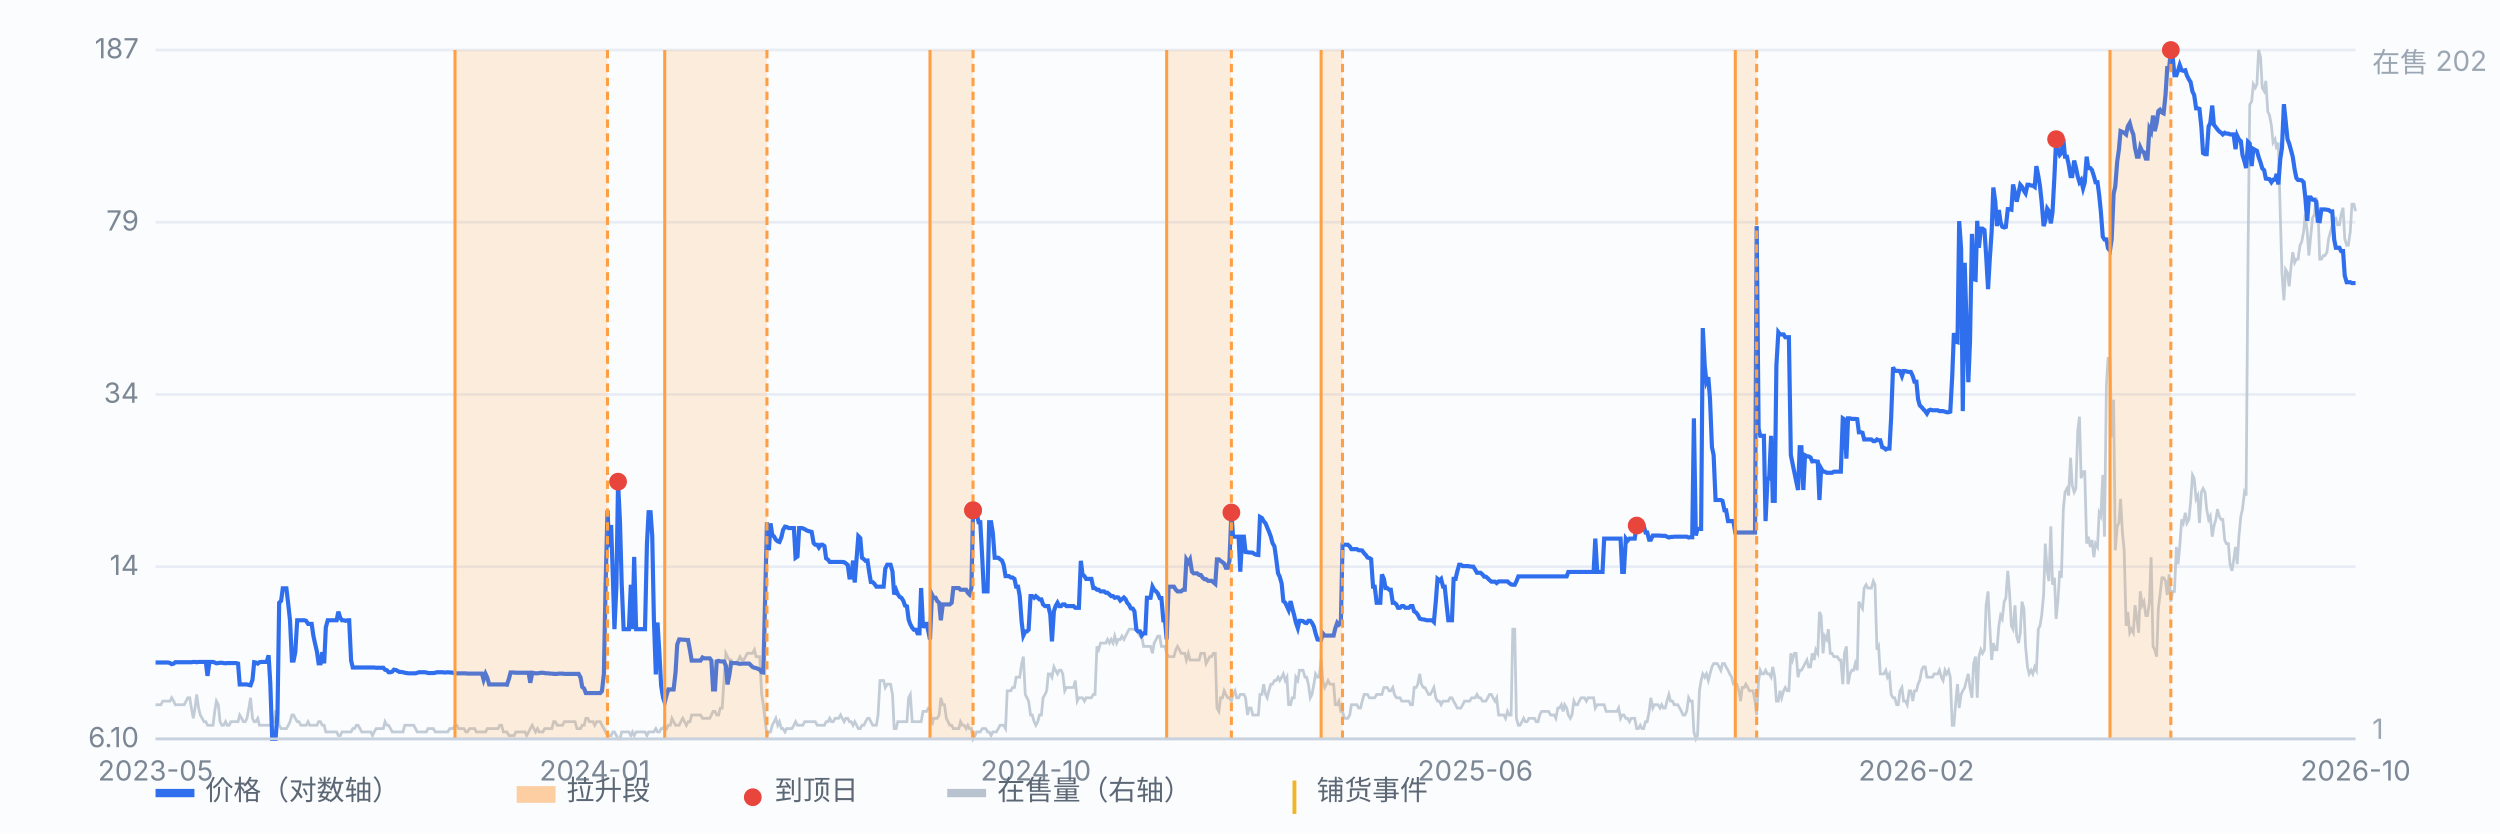
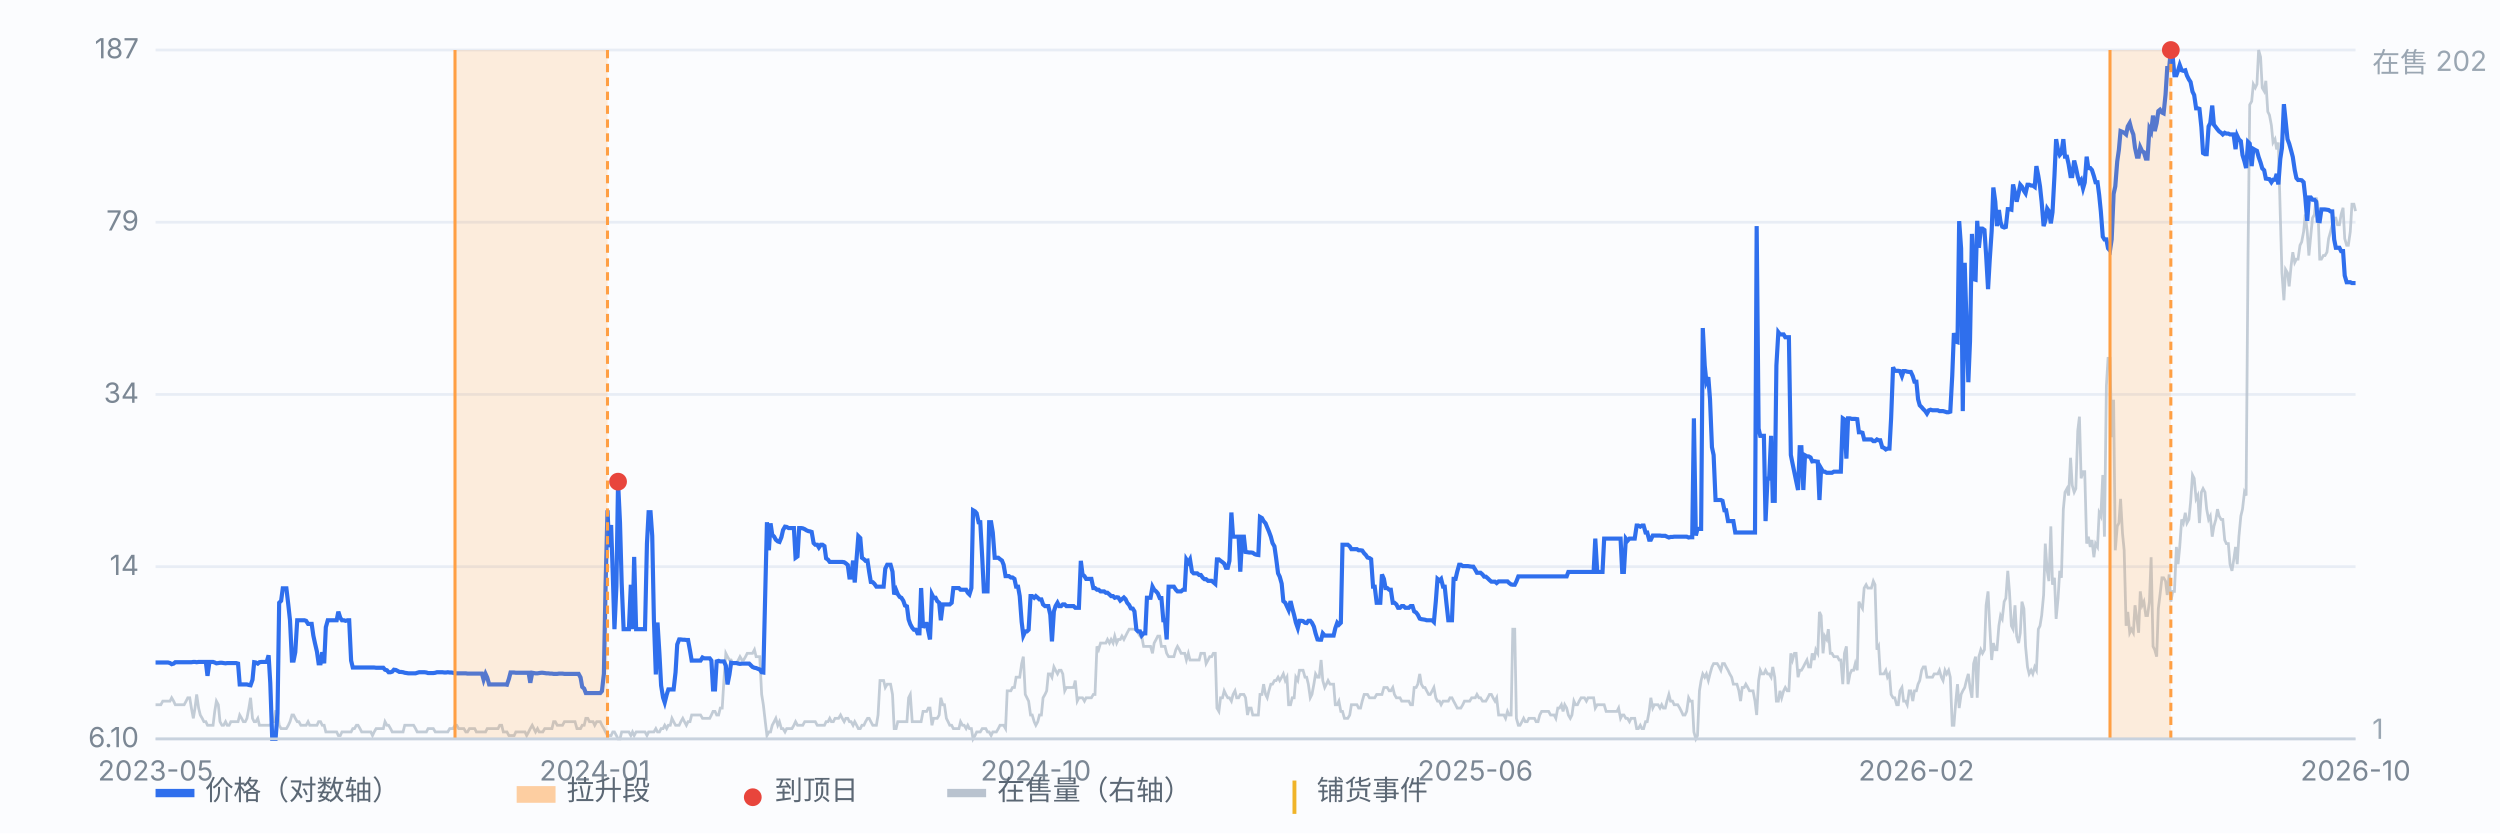
<svg xmlns="http://www.w3.org/2000/svg" viewBox="0 0 900 300" preserveAspectRatio="xMidYMid meet" style="width:100%;max-width:900px;height:auto;display:block" font-family="-apple-system,Segoe UI,Microsoft YaHei,sans-serif" font-size="10">
  <rect x="0" y="0" width="900" height="300" fill="#fbfcfe" />
  <line x1="56" y1="266.0" x2="848" y2="266.0" stroke="#e8edf5" stroke-width="1" />
  <text x="50" y="269.0" text-anchor="end" fill="#7b8794">6.10</text>
  <line x1="56" y1="204.0" x2="848" y2="204.0" stroke="#e8edf5" stroke-width="1" />
  <text x="50" y="207.0" text-anchor="end" fill="#7b8794">14</text>
  <line x1="56" y1="142.0" x2="848" y2="142.0" stroke="#e8edf5" stroke-width="1" />
  <text x="50" y="145.0" text-anchor="end" fill="#7b8794">34</text>
  <line x1="56" y1="80.0" x2="848" y2="80.0" stroke="#e8edf5" stroke-width="1" />
  <text x="50" y="83.0" text-anchor="end" fill="#7b8794">79</text>
  <line x1="56" y1="18.0" x2="848" y2="18.0" stroke="#e8edf5" stroke-width="1" />
  <text x="50" y="21.0" text-anchor="end" fill="#7b8794">187</text>
  <path d="M56.0 253.7 L56.6 253.7 L57.3 253.7 L57.9 253.7 L58.6 252.4 L59.2 252.4 L59.9 252.4 L60.5 252.4 L61.2 252.4 L61.8 251.2 L62.5 252.4 L63.1 253.7 L63.7 253.7 L64.4 253.7 L65.0 253.7 L65.7 253.7 L66.3 253.7 L67.0 252.4 L67.6 251.2 L68.3 251.2 L68.9 254.9 L69.6 258.6 L70.2 254.9 L70.8 250.0 L71.5 254.9 L72.1 257.4 L72.8 258.6 L73.4 259.8 L74.1 259.8 L74.7 261.1 L75.4 261.1 L76.0 261.1 L76.7 261.1 L77.3 256.1 L77.9 252.4 L78.6 253.7 L79.2 259.8 L79.9 261.1 L80.5 261.1 L81.2 259.8 L81.8 261.1 L82.5 261.1 L83.1 259.8 L83.8 259.8 L84.4 259.8 L85.0 259.8 L85.7 259.8 L86.3 257.4 L87.0 258.6 L87.6 259.8 L88.3 259.8 L88.9 258.6 L89.6 254.9 L90.2 251.2 L90.9 258.6 L91.5 259.8 L92.1 259.8 L92.8 258.6 L93.4 261.1 L94.1 261.1 L94.7 261.1 L95.4 261.1 L96.0 261.1 L96.7 261.1 L97.3 261.1 L98.0 259.8 L98.6 259.8 L99.2 256.1 L99.9 256.1 L100.5 261.1 L101.2 262.3 L101.8 262.3 L102.5 262.3 L103.1 262.3 L103.8 261.1 L104.4 259.8 L105.1 257.4 L105.7 257.4 L106.3 258.6 L107.0 259.8 L107.6 259.8 L108.3 261.1 L108.9 261.1 L109.6 261.1 L110.2 261.1 L110.9 259.8 L111.5 261.1 L112.2 261.1 L112.8 261.1 L113.4 261.1 L114.1 261.1 L114.7 259.8 L115.4 259.8 L116.0 261.1 L116.7 261.1 L117.3 263.5 L118.0 263.5 L118.6 263.5 L119.3 263.5 L119.9 263.5 L120.5 263.5 L121.2 263.5 L121.8 264.8 L122.5 264.8 L123.1 263.5 L123.8 263.5 L124.4 263.5 L125.1 263.5 L125.7 263.5 L126.4 263.5 L127.0 262.3 L127.6 262.3 L128.3 261.1 L128.9 261.1 L129.6 262.3 L130.2 263.5 L130.9 263.5 L131.5 263.5 L132.2 263.5 L132.8 263.5 L133.5 263.5 L134.1 264.8 L134.7 263.5 L135.4 262.3 L136.0 262.3 L136.7 262.3 L137.3 262.3 L138.0 262.3 L138.6 259.8 L139.3 261.1 L139.9 261.1 L140.6 262.3 L141.2 263.5 L141.8 263.5 L142.5 263.5 L143.1 263.5 L143.8 263.5 L144.4 263.5 L145.1 263.5 L145.7 261.1 L146.4 261.1 L147.0 261.1 L147.7 261.1 L148.3 261.1 L148.9 261.1 L149.6 262.3 L150.2 263.5 L150.9 263.5 L151.5 263.5 L152.2 263.5 L152.8 263.5 L153.5 263.5 L154.1 262.3 L154.8 262.3 L155.4 262.3 L156.0 262.3 L156.7 263.5 L157.3 263.5 L158.0 263.5 L158.6 263.5 L159.3 263.5 L159.9 263.5 L160.6 263.5 L161.2 263.5 L161.9 262.3 L162.5 262.3 L163.1 262.3 L163.8 261.1 L164.4 261.1 L165.1 262.3 L165.7 262.3 L166.4 262.3 L167.0 262.3 L167.7 263.5 L168.3 263.5 L169.0 262.3 L169.6 262.3 L170.2 262.3 L170.9 262.3 L171.5 263.5 L172.2 263.5 L172.8 263.5 L173.5 263.5 L174.1 263.5 L174.8 263.5 L175.4 262.3 L176.1 262.3 L176.7 262.3 L177.3 262.3 L178.0 262.3 L178.6 262.3 L179.3 262.3 L179.9 261.1 L180.6 261.1 L181.2 263.5 L181.9 263.5 L182.5 263.5 L183.2 264.8 L183.8 264.8 L184.4 264.8 L185.1 264.8 L185.7 263.5 L186.4 263.5 L187.0 263.5 L187.7 263.5 L188.3 263.5 L189.0 263.5 L189.6 264.8 L190.3 263.5 L190.9 262.3 L191.6 261.1 L192.2 262.3 L192.8 263.5 L193.5 262.3 L194.1 263.5 L194.8 263.5 L195.4 263.5 L196.1 262.3 L196.7 262.3 L197.4 262.3 L198.0 262.3 L198.7 262.3 L199.3 259.8 L199.9 259.8 L200.6 261.1 L201.2 261.1 L201.9 261.1 L202.5 261.1 L203.2 259.8 L203.8 259.8 L204.5 259.8 L205.1 259.8 L205.8 259.8 L206.4 259.8 L207.0 259.8 L207.7 262.3 L208.3 262.3 L209.0 262.3 L209.6 261.1 L210.3 261.1 L210.9 258.6 L211.6 258.6 L212.2 259.8 L212.9 259.8 L213.5 259.8 L214.1 261.1 L214.8 259.8 L215.4 259.8 L216.1 259.8 L216.7 261.1 L217.4 262.3 L218.0 263.5 L218.7 264.8 L219.3 264.8 L220.0 264.8 L220.6 263.5 L221.2 263.5 L221.9 264.8 L222.5 266.0 L223.2 266.0 L223.8 263.5 L224.5 263.5 L225.1 263.5 L225.8 263.5 L226.4 263.5 L227.1 264.8 L227.7 263.5 L228.3 264.8 L229.0 263.5 L229.6 263.5 L230.3 263.5 L230.9 263.5 L231.6 263.5 L232.2 263.5 L232.9 264.8 L233.5 263.5 L234.2 263.5 L234.8 263.5 L235.4 263.5 L236.1 262.3 L236.7 263.5 L237.4 263.5 L238.0 262.3 L238.7 262.3 L239.3 261.1 L240.0 262.3 L240.6 261.1 L241.3 261.1 L241.9 258.6 L242.5 259.8 L243.2 261.1 L243.8 261.1 L244.5 261.1 L245.1 259.8 L245.8 258.6 L246.4 259.8 L247.1 261.1 L247.7 259.8 L248.4 259.8 L249.0 257.4 L249.6 257.4 L250.3 257.4 L250.9 257.4 L251.6 257.4 L252.2 257.4 L252.9 258.6 L253.5 258.6 L254.2 258.6 L254.8 258.6 L255.5 258.6 L256.1 257.4 L256.7 256.1 L257.4 256.1 L258.0 257.4 L258.7 257.4 L259.3 254.9 L260.0 254.9 L260.6 245.0 L261.3 235.2 L261.9 236.4 L262.6 237.6 L263.2 237.6 L263.8 238.9 L264.5 238.9 L265.1 238.9 L265.8 237.6 L266.4 236.4 L267.1 237.6 L267.7 237.6 L268.4 236.4 L269.0 235.2 L269.7 235.2 L270.3 235.2 L270.9 235.2 L271.6 233.9 L272.2 236.4 L272.9 236.4 L273.5 236.4 L274.2 250.0 L274.8 253.7 L275.5 259.8 L276.1 264.8 L276.8 263.5 L277.4 263.5 L278.0 261.1 L278.7 259.8 L279.3 258.6 L280.0 261.1 L280.6 259.8 L281.3 262.3 L281.9 262.3 L282.6 263.5 L283.2 262.3 L283.9 262.3 L284.5 262.3 L285.1 262.3 L285.8 261.1 L286.4 259.8 L287.1 261.1 L287.7 261.1 L288.4 261.1 L289.0 261.1 L289.7 259.8 L290.3 259.8 L291.0 259.8 L291.6 259.8 L292.2 259.8 L292.9 259.8 L293.5 259.8 L294.2 261.1 L294.8 261.1 L295.5 261.1 L296.1 261.1 L296.8 261.1 L297.4 259.8 L298.1 259.8 L298.7 258.6 L299.3 259.8 L300.0 259.8 L300.6 258.6 L301.3 258.6 L301.9 258.6 L302.6 257.4 L303.2 258.6 L303.9 259.8 L304.5 258.6 L305.2 258.6 L305.8 259.8 L306.4 259.8 L307.1 261.1 L307.7 259.8 L308.4 261.1 L309.0 262.3 L309.7 262.3 L310.3 261.1 L311.0 261.1 L311.6 259.8 L312.3 258.6 L312.9 258.6 L313.5 259.8 L314.2 261.1 L314.8 261.1 L315.5 261.1 L316.1 257.4 L316.8 245.0 L317.4 245.0 L318.1 245.0 L318.7 247.5 L319.4 246.3 L320.0 246.3 L320.6 246.3 L321.3 250.0 L321.9 262.3 L322.6 262.3 L323.2 259.8 L323.9 259.8 L324.5 259.8 L325.2 259.8 L325.8 259.8 L326.5 259.8 L327.1 251.2 L327.7 250.0 L328.4 259.8 L329.0 259.8 L329.7 259.8 L330.3 259.8 L331.0 259.8 L331.6 259.8 L332.3 256.1 L332.9 256.1 L333.6 256.1 L334.2 254.9 L334.8 254.9 L335.5 261.1 L336.1 258.6 L336.8 258.6 L337.4 258.6 L338.1 257.4 L338.7 251.2 L339.4 253.7 L340.0 253.7 L340.7 258.6 L341.3 259.8 L341.9 261.1 L342.6 261.1 L343.2 262.3 L343.9 262.3 L344.5 262.3 L345.2 262.3 L345.8 259.8 L346.5 261.1 L347.1 261.1 L347.8 262.3 L348.4 261.1 L349.0 262.3 L349.7 262.3 L350.3 266.0 L351.0 264.8 L351.6 263.5 L352.3 263.5 L352.9 263.5 L353.6 262.3 L354.2 262.3 L354.9 262.3 L355.5 263.5 L356.1 263.5 L356.8 264.8 L357.4 263.5 L358.1 263.5 L358.7 263.5 L359.4 262.3 L360.0 261.1 L360.7 261.1 L361.3 261.1 L362.0 262.3 L362.6 248.7 L363.2 248.7 L363.9 248.7 L364.5 247.5 L365.2 247.5 L365.8 243.8 L366.5 243.8 L367.1 243.8 L367.8 238.9 L368.4 236.4 L369.1 250.0 L369.7 251.2 L370.3 252.4 L371.0 257.4 L371.6 257.4 L372.3 259.8 L372.9 261.1 L373.6 259.8 L374.2 257.4 L374.9 257.4 L375.5 251.2 L376.2 250.0 L376.8 248.7 L377.4 242.6 L378.1 242.6 L378.7 243.8 L379.4 240.1 L380.0 241.3 L380.7 242.6 L381.3 241.3 L382.0 241.3 L382.6 242.6 L383.3 248.7 L383.9 247.5 L384.5 247.5 L385.2 247.5 L385.8 247.5 L386.5 247.5 L387.1 245.0 L387.8 252.4 L388.4 251.2 L389.1 251.2 L389.7 251.2 L390.4 252.4 L391.0 251.2 L391.6 251.2 L392.3 251.2 L392.9 251.2 L393.6 250.0 L394.2 250.0 L394.9 232.7 L395.5 233.9 L396.2 231.5 L396.8 231.5 L397.5 231.5 L398.1 231.5 L398.7 230.2 L399.4 231.5 L400.0 230.2 L400.7 231.5 L401.3 229.0 L402.0 231.5 L402.6 230.2 L403.3 230.2 L403.9 229.0 L404.6 230.2 L405.2 229.0 L405.8 227.8 L406.5 226.5 L407.1 226.5 L407.8 226.5 L408.4 226.5 L409.1 226.5 L409.7 227.8 L410.4 229.0 L411.0 229.0 L411.7 232.7 L412.3 232.7 L412.9 232.7 L413.6 232.7 L414.2 232.7 L414.9 235.2 L415.5 231.5 L416.2 230.2 L416.8 229.0 L417.5 229.0 L418.1 232.7 L418.8 232.7 L419.4 232.7 L420.0 235.2 L420.7 236.4 L421.3 236.4 L422.0 236.4 L422.6 236.4 L423.3 233.9 L423.9 232.7 L424.6 233.9 L425.2 235.2 L425.9 235.2 L426.5 235.2 L427.1 237.6 L427.8 235.2 L428.4 237.6 L429.1 237.6 L429.7 237.6 L430.4 237.6 L431.0 237.6 L431.7 237.6 L432.3 235.2 L433.0 235.2 L433.6 235.2 L434.2 238.9 L434.9 237.6 L435.5 236.4 L436.2 236.4 L436.8 235.2 L437.5 235.2 L438.1 254.9 L438.8 256.1 L439.4 251.2 L440.1 251.2 L440.7 248.7 L441.3 250.0 L442.0 251.2 L442.6 251.2 L443.3 252.4 L443.9 250.0 L444.6 248.7 L445.2 251.2 L445.9 251.2 L446.5 250.0 L447.2 250.0 L447.8 250.0 L448.4 251.2 L449.1 257.4 L449.7 254.9 L450.4 254.9 L451.0 257.4 L451.7 257.4 L452.3 257.4 L453.0 257.4 L453.6 250.0 L454.3 250.0 L454.9 246.3 L455.6 250.0 L456.2 251.2 L456.8 248.7 L457.5 246.3 L458.1 246.3 L458.8 245.0 L459.4 245.0 L460.1 243.8 L460.7 245.0 L461.4 243.8 L462.0 242.6 L462.7 245.0 L463.3 243.8 L463.9 253.7 L464.6 253.7 L465.2 251.2 L465.9 251.2 L466.5 243.8 L467.2 245.0 L467.8 241.3 L468.5 241.3 L469.1 241.3 L469.8 243.8 L470.4 243.8 L471.0 246.3 L471.7 251.2 L472.3 250.0 L473.0 246.3 L473.6 242.6 L474.3 243.8 L474.9 243.8 L475.6 237.6 L476.2 245.0 L476.9 247.5 L477.5 246.3 L478.1 245.0 L478.8 246.3 L479.4 246.3 L480.1 246.3 L480.7 253.7 L481.4 253.7 L482.0 252.4 L482.7 256.1 L483.3 256.1 L484.0 258.6 L484.6 258.6 L485.2 258.6 L485.9 257.4 L486.5 253.7 L487.2 253.7 L487.8 253.7 L488.5 253.7 L489.1 254.9 L489.8 254.9 L490.4 252.4 L491.1 250.0 L491.7 250.0 L492.3 250.0 L493.0 251.2 L493.6 251.2 L494.3 251.2 L494.9 251.2 L495.6 250.0 L496.2 250.0 L496.9 250.0 L497.5 250.0 L498.2 247.5 L498.8 247.5 L499.4 247.5 L500.1 248.7 L500.7 248.7 L501.4 247.5 L502.0 250.0 L502.7 251.2 L503.3 251.2 L504.0 251.2 L504.6 252.4 L505.3 252.4 L505.9 252.4 L506.5 252.4 L507.2 252.4 L507.8 253.7 L508.5 253.7 L509.1 247.5 L509.8 247.5 L510.4 246.3 L511.1 242.6 L511.7 246.3 L512.4 247.5 L513.0 247.5 L513.6 248.7 L514.3 250.0 L514.9 250.0 L515.6 248.7 L516.2 247.5 L516.9 251.2 L517.5 252.4 L518.2 252.4 L518.8 253.7 L519.5 252.4 L520.1 252.4 L520.7 252.4 L521.4 252.4 L522.0 251.2 L522.7 251.2 L523.3 252.4 L524.0 253.7 L524.6 254.9 L525.3 254.9 L525.9 254.9 L526.6 253.7 L527.2 252.4 L527.8 252.4 L528.5 252.4 L529.1 252.4 L529.8 251.2 L530.4 251.2 L531.1 251.2 L531.7 250.0 L532.4 251.2 L533.0 251.2 L533.7 252.4 L534.3 252.4 L534.9 252.4 L535.6 251.2 L536.2 250.0 L536.9 250.0 L537.5 251.2 L538.2 252.4 L538.8 251.2 L539.5 257.4 L540.1 257.4 L540.8 257.4 L541.4 257.4 L542.0 258.6 L542.7 256.1 L543.3 257.4 L544.0 257.4 L544.6 226.5 L545.3 226.5 L545.9 258.6 L546.6 261.1 L547.2 261.1 L547.9 259.8 L548.5 258.6 L549.1 259.8 L549.8 259.8 L550.4 258.6 L551.1 258.6 L551.7 258.6 L552.4 258.6 L553.0 259.8 L553.7 259.8 L554.3 257.4 L555.0 256.1 L555.6 256.1 L556.2 256.1 L556.9 256.1 L557.5 256.1 L558.2 257.4 L558.8 257.4 L559.5 257.4 L560.1 258.6 L560.8 254.9 L561.4 254.9 L562.1 253.7 L562.7 256.1 L563.3 253.7 L564.0 254.9 L564.6 257.4 L565.3 258.6 L565.9 257.4 L566.6 252.4 L567.2 253.7 L567.9 253.7 L568.5 252.4 L569.2 251.2 L569.8 251.2 L570.4 251.2 L571.1 252.4 L571.7 251.2 L572.4 251.2 L573.0 251.2 L573.7 251.2 L574.3 254.9 L575.0 253.7 L575.6 253.7 L576.3 253.7 L576.9 253.7 L577.5 253.7 L578.2 256.1 L578.8 256.1 L579.5 256.1 L580.1 256.1 L580.8 256.1 L581.4 256.1 L582.1 256.1 L582.7 254.9 L583.4 258.6 L584.0 257.4 L584.6 257.4 L585.3 258.6 L585.9 258.6 L586.6 259.8 L587.2 258.6 L587.9 258.6 L588.5 258.6 L589.2 262.3 L589.8 262.3 L590.5 261.1 L591.1 262.3 L591.7 262.3 L592.4 259.8 L593.0 259.8 L593.7 256.1 L594.3 251.2 L595.0 254.9 L595.6 253.7 L596.3 253.7 L596.9 253.7 L597.6 254.9 L598.2 253.7 L598.8 254.9 L599.5 254.9 L600.1 252.4 L600.8 250.0 L601.4 252.4 L602.1 252.4 L602.7 253.7 L603.4 253.7 L604.0 253.7 L604.7 254.9 L605.3 256.1 L605.9 257.4 L606.6 257.4 L607.2 256.1 L607.9 251.2 L608.5 252.4 L609.2 252.4 L609.8 263.5 L610.5 266.0 L611.1 264.8 L611.8 248.7 L612.4 245.0 L613.0 242.6 L613.7 243.8 L614.3 242.6 L615.0 245.0 L615.6 242.6 L616.3 240.1 L616.9 238.9 L617.6 238.9 L618.2 238.9 L618.9 240.1 L619.5 241.3 L620.1 238.9 L620.8 238.9 L621.4 240.1 L622.1 241.3 L622.7 242.6 L623.4 243.8 L624.0 246.3 L624.7 246.3 L625.3 246.3 L626.0 248.7 L626.6 252.4 L627.2 247.5 L627.9 247.5 L628.5 246.3 L629.2 247.5 L629.8 248.7 L630.5 248.7 L631.1 248.7 L631.8 252.4 L632.4 257.4 L633.1 245.0 L633.7 241.3 L634.3 242.6 L635.0 242.6 L635.6 241.3 L636.3 242.6 L636.9 242.6 L637.6 243.8 L638.2 240.1 L638.9 243.8 L639.5 252.4 L640.2 252.4 L640.8 248.7 L641.4 251.2 L642.1 248.7 L642.7 247.5 L643.4 248.7 L644.0 248.7 L644.7 235.2 L645.3 237.6 L646.0 235.2 L646.6 235.2 L647.3 243.8 L647.9 241.3 L648.5 241.3 L649.2 240.1 L649.8 238.9 L650.5 237.6 L651.1 240.1 L651.8 240.1 L652.4 235.2 L653.1 237.6 L653.7 233.9 L654.4 235.2 L655.0 220.3 L655.6 221.6 L656.3 235.2 L656.9 229.0 L657.6 230.2 L658.2 226.5 L658.9 235.2 L659.5 235.2 L660.2 236.4 L660.8 236.4 L661.5 236.4 L662.1 237.6 L662.7 237.6 L663.4 246.3 L664.0 235.2 L664.7 232.7 L665.3 246.3 L666.0 242.6 L666.6 241.3 L667.3 241.3 L667.9 238.9 L668.6 241.3 L669.2 216.6 L669.8 217.9 L670.5 219.1 L671.1 211.7 L671.8 210.5 L672.4 211.7 L673.1 211.7 L673.7 211.7 L674.4 209.2 L675.0 210.5 L675.7 233.9 L676.3 232.7 L676.9 242.6 L677.6 242.6 L678.2 242.6 L678.9 241.3 L679.5 243.8 L680.2 242.6 L680.8 250.0 L681.5 251.2 L682.1 251.2 L682.8 253.7 L683.4 253.7 L684.0 248.7 L684.7 247.5 L685.3 252.4 L686.0 252.4 L686.6 253.7 L687.3 248.7 L687.9 248.7 L688.6 252.4 L689.2 248.7 L689.9 248.7 L690.5 246.3 L691.1 245.0 L691.8 241.3 L692.4 240.1 L693.1 240.1 L693.7 243.8 L694.4 243.8 L695.0 243.8 L695.7 243.8 L696.3 242.6 L697.0 242.6 L697.6 242.6 L698.2 241.3 L698.9 243.8 L699.5 245.0 L700.2 241.3 L700.8 242.6 L701.5 241.3 L702.1 243.8 L702.8 261.1 L703.4 261.1 L704.1 252.4 L704.7 246.3 L705.3 254.9 L706.0 250.0 L706.6 248.7 L707.3 247.5 L707.9 245.0 L708.6 242.6 L709.2 247.5 L709.9 251.2 L710.5 238.9 L711.2 236.4 L711.8 251.2 L712.4 236.4 L713.1 233.9 L713.7 235.2 L714.4 233.9 L715.0 217.9 L715.7 212.9 L716.3 225.3 L717.0 237.6 L717.6 231.5 L718.3 233.9 L718.9 233.9 L719.6 225.3 L720.2 221.6 L720.8 222.8 L721.5 216.6 L722.1 215.4 L722.8 205.5 L723.4 212.9 L724.1 225.3 L724.7 226.5 L725.4 217.9 L726.0 229.0 L726.7 231.5 L727.3 227.8 L727.9 216.6 L728.6 219.1 L729.2 232.7 L729.9 240.1 L730.5 242.6 L731.2 241.3 L731.8 242.6 L732.5 240.1 L733.1 241.3 L733.8 226.5 L734.4 225.3 L735.0 221.6 L735.7 214.2 L736.3 195.7 L737.0 205.5 L737.6 209.2 L738.3 189.5 L738.9 210.5 L739.6 208.0 L740.2 222.8 L740.9 215.4 L741.5 205.5 L742.1 208.0 L742.8 183.3 L743.4 177.2 L744.1 175.9 L744.7 178.4 L745.4 164.8 L746.0 174.7 L746.7 177.2 L747.3 175.9 L748.0 155.0 L748.6 150.0 L749.2 172.2 L749.9 169.8 L750.5 169.8 L751.2 195.7 L751.8 193.2 L752.5 196.9 L753.1 194.4 L753.8 200.6 L754.4 195.7 L755.1 196.9 L755.7 184.6 L756.3 185.8 L757.0 171.0 L757.6 193.2 L758.3 138.9 L758.9 129.0 L759.6 129.0 L760.2 157.4 L760.9 143.9 L761.5 198.1 L762.2 189.5 L762.8 188.3 L763.4 179.6 L764.1 192.0 L764.7 198.1 L765.4 225.3 L766.0 220.3 L766.7 227.8 L767.3 226.5 L768.0 227.8 L768.6 217.9 L769.3 222.8 L769.9 227.8 L770.5 212.9 L771.2 217.9 L771.8 216.6 L772.5 221.6 L773.1 221.6 L773.8 216.6 L774.4 200.6 L775.1 232.7 L775.7 233.9 L776.4 236.4 L777.0 219.1 L777.6 214.2 L778.3 208.0 L778.9 208.0 L779.6 209.2 L780.2 214.2 L780.9 206.8 L781.5 216.6 L782.2 212.9 L782.8 212.9 L783.5 196.9 L784.1 203.1 L784.7 196.9 L785.4 187.0 L786.0 188.3 L786.7 184.6 L787.3 188.3 L788.0 187.0 L788.6 180.9 L789.3 171.0 L789.9 172.2 L790.6 179.6 L791.2 178.4 L791.8 188.3 L792.5 177.2 L793.1 175.9 L793.8 177.2 L794.4 183.3 L795.1 187.0 L795.7 185.8 L796.4 193.2 L797.0 189.5 L797.7 187.0 L798.3 183.3 L798.9 185.8 L799.6 187.0 L800.2 187.0 L800.9 194.4 L801.5 195.7 L802.2 195.7 L802.8 203.1 L803.5 205.5 L804.1 201.8 L804.8 196.9 L805.4 203.1 L806.0 193.2 L806.7 185.8 L807.3 183.3 L808.0 177.2 L808.6 178.4 L809.3 90.8 L809.9 37.7 L810.6 36.5 L811.2 30.3 L811.9 31.6 L812.5 30.3 L813.1 18.0 L813.8 20.5 L814.4 31.6 L815.1 32.8 L815.7 29.1 L816.4 40.2 L817.0 41.4 L817.7 45.1 L818.3 51.3 L819.0 50.1 L819.6 53.8 L820.2 51.3 L820.9 77.2 L821.5 98.2 L822.2 108.1 L822.8 97.0 L823.5 98.2 L824.1 103.1 L824.8 95.7 L825.4 90.8 L826.1 94.5 L826.7 93.3 L827.3 93.3 L828.0 88.3 L828.6 87.1 L829.3 83.4 L829.9 77.2 L830.6 83.4 L831.2 92.0 L831.9 84.6 L832.5 78.5 L833.2 77.2 L833.8 71.1 L834.4 73.5 L835.1 93.3 L835.7 93.3 L836.4 92.0 L837.0 92.0 L837.7 90.8 L838.3 85.9 L839.0 83.4 L839.6 80.9 L840.3 78.5 L840.9 78.5 L841.5 80.9 L842.2 80.9 L842.8 77.2 L843.5 74.8 L844.1 85.9 L844.8 88.3 L845.4 88.3 L846.1 83.4 L846.7 73.5 L847.4 73.5 L848.0 76.0" fill="none" stroke="#b9c3cf" stroke-width="1" opacity="0.85" />
  <text x="854" y="26" fill="#9aa6b2">在售 202</text>
  <text x="854" y="266" fill="#9aa6b2">1</text>
  <path d="M56.0 238.5 L56.6 238.5 L57.3 238.5 L57.9 238.5 L58.6 238.5 L59.2 238.5 L59.9 238.5 L60.5 238.5 L61.2 238.7 L61.8 239.1 L62.5 238.9 L63.1 238.4 L63.7 238.4 L64.4 238.4 L65.0 238.4 L65.7 238.4 L66.3 238.4 L67.0 238.4 L67.6 238.4 L68.3 238.4 L68.9 238.4 L69.6 238.3 L70.2 238.3 L70.8 238.4 L71.5 238.3 L72.1 238.3 L72.8 238.3 L73.4 238.3 L74.1 238.3 L74.7 243.3 L75.4 238.3 L76.0 238.3 L76.7 238.3 L77.3 238.5 L77.9 238.8 L78.6 238.7 L79.2 238.6 L79.9 238.6 L80.5 238.7 L81.2 238.8 L81.8 238.7 L82.5 238.7 L83.1 238.7 L83.8 238.7 L84.4 238.7 L85.0 238.7 L85.7 238.9 L86.3 246.4 L87.0 246.4 L87.6 246.4 L88.3 246.4 L88.9 246.4 L89.6 246.6 L90.2 246.7 L90.9 244.7 L91.5 238.4 L92.1 238.5 L92.8 238.9 L93.4 238.4 L94.1 238.3 L94.7 238.3 L95.4 238.3 L96.0 238.3 L96.7 235.9 L97.3 245.9 L98.0 266.0 L98.6 266.0 L99.2 266.0 L99.9 256.7 L100.5 217.0 L101.2 216.3 L101.8 211.8 L102.5 211.8 L103.1 211.8 L103.8 217.8 L104.4 223.3 L105.1 237.8 L105.7 237.8 L106.3 234.8 L107.0 223.3 L107.6 223.3 L108.3 223.3 L108.9 223.3 L109.6 223.3 L110.2 223.5 L110.9 224.6 L111.5 224.6 L112.2 224.6 L112.8 228.8 L113.4 231.6 L114.1 234.6 L114.7 238.8 L115.4 238.8 L116.0 234.8 L116.7 238.8 L117.3 225.8 L118.0 223.3 L118.6 223.3 L119.3 223.3 L119.9 223.3 L120.5 223.3 L121.2 223.3 L121.8 220.2 L122.5 222.4 L123.1 223.3 L123.8 223.3 L124.4 223.5 L125.1 223.3 L125.7 223.3 L126.4 237.8 L127.0 240.3 L127.6 240.3 L128.3 240.3 L128.9 240.3 L129.6 240.3 L130.2 240.3 L130.9 240.3 L131.5 240.3 L132.2 240.3 L132.8 240.3 L133.5 240.3 L134.1 240.3 L134.7 240.3 L135.4 240.4 L136.0 240.4 L136.7 240.4 L137.3 240.4 L138.0 240.4 L138.6 241.1 L139.3 241.3 L139.9 242.0 L140.6 242.0 L141.2 241.8 L141.8 241.1 L142.5 241.2 L143.1 241.5 L143.8 241.9 L144.4 241.9 L145.1 242.0 L145.7 242.2 L146.4 242.3 L147.0 242.4 L147.7 242.4 L148.3 242.4 L148.9 242.4 L149.6 242.4 L150.2 242.2 L150.9 242.0 L151.5 242.0 L152.2 242.0 L152.8 242.0 L153.5 242.1 L154.1 242.3 L154.8 242.3 L155.4 242.3 L156.0 242.3 L156.7 242.2 L157.3 242.0 L158.0 242.0 L158.6 242.0 L159.3 242.0 L159.9 242.1 L160.6 242.1 L161.2 242.0 L161.9 242.1 L162.5 242.1 L163.1 242.2 L163.8 242.4 L164.4 242.4 L165.1 242.4 L165.7 242.4 L166.4 242.4 L167.0 242.4 L167.7 242.4 L168.3 242.5 L169.0 242.5 L169.6 242.5 L170.2 242.5 L170.9 242.5 L171.5 242.5 L172.2 242.5 L172.8 242.5 L173.5 242.5 L174.1 244.7 L174.8 242.6 L175.4 243.9 L176.1 246.4 L176.7 246.4 L177.3 246.4 L178.0 246.4 L178.6 246.4 L179.3 246.4 L179.9 246.4 L180.6 246.4 L181.2 246.4 L181.9 246.4 L182.5 246.5 L183.2 244.4 L183.8 242.1 L184.4 242.1 L185.1 242.1 L185.7 242.2 L186.4 242.2 L187.0 242.2 L187.7 242.2 L188.3 242.2 L189.0 242.2 L189.6 242.2 L190.3 242.2 L190.9 245.8 L191.6 242.2 L192.2 242.3 L192.8 242.4 L193.5 242.4 L194.1 242.3 L194.8 242.2 L195.4 242.2 L196.1 242.3 L196.7 242.4 L197.4 242.4 L198.0 242.5 L198.7 242.5 L199.3 242.6 L199.9 242.6 L200.6 242.6 L201.2 242.5 L201.9 242.5 L202.5 242.5 L203.2 242.6 L203.8 242.6 L204.5 242.6 L205.1 242.6 L205.8 242.6 L206.4 242.6 L207.0 242.6 L207.7 242.6 L208.3 242.6 L209.0 243.9 L209.6 247.3 L210.3 247.9 L210.9 249.5 L211.6 249.5 L212.2 249.5 L212.9 249.5 L213.5 249.5 L214.1 249.5 L214.8 249.5 L215.4 249.5 L216.1 249.5 L216.7 248.8 L217.4 242.6 L218.0 210.6 L218.7 183.7 L219.3 197.0 L220.0 189.0 L220.6 206.8 L221.2 226.5 L221.9 211.1 L222.5 173.4 L223.2 188.2 L223.8 209.9 L224.5 226.5 L225.1 226.5 L225.8 226.5 L226.4 226.5 L227.1 210.5 L227.7 226.5 L228.3 200.5 L229.0 226.5 L229.6 226.5 L230.3 226.5 L230.9 226.5 L231.6 226.5 L232.2 226.5 L232.9 195.7 L233.5 184.4 L234.2 184.4 L234.8 192.9 L235.4 223.0 L236.1 242.8 L236.7 224.1 L237.4 235.4 L238.0 246.8 L238.7 251.1 L239.3 252.9 L240.0 250.1 L240.6 248.2 L241.3 248.2 L241.9 248.2 L242.5 248.2 L243.2 242.0 L243.8 232.0 L244.5 230.2 L245.1 230.2 L245.8 230.3 L246.4 230.3 L247.1 230.4 L247.7 230.4 L248.4 234.2 L249.0 237.8 L249.6 237.8 L250.3 237.8 L250.9 237.8 L251.6 237.8 L252.2 237.8 L252.9 236.7 L253.5 237.0 L254.2 237.0 L254.8 237.0 L255.5 237.0 L256.1 237.8 L256.7 248.2 L257.4 248.2 L258.0 238.1 L258.7 237.9 L259.3 238.1 L260.0 238.1 L260.6 238.1 L261.3 239.6 L261.9 246.4 L262.6 242.8 L263.2 238.6 L263.8 238.7 L264.5 238.7 L265.1 238.7 L265.8 238.9 L266.4 239.0 L267.1 238.9 L267.7 238.9 L268.4 238.9 L269.0 238.9 L269.7 238.9 L270.3 239.5 L270.9 240.1 L271.6 240.4 L272.2 240.5 L272.9 240.8 L273.5 241.0 L274.2 242.0 L274.8 242.1 L275.5 212.9 L276.1 188.0 L276.8 198.1 L277.4 188.4 L278.0 192.5 L278.7 193.2 L279.3 194.3 L280.0 194.9 L280.6 195.1 L281.3 193.4 L281.9 190.8 L282.6 189.6 L283.2 189.7 L283.9 190.1 L284.5 190.1 L285.1 190.1 L285.8 190.1 L286.4 200.8 L287.1 200.3 L287.7 190.1 L288.4 190.1 L289.0 190.2 L289.7 190.5 L290.3 190.9 L291.0 191.2 L291.6 191.3 L292.2 191.5 L292.9 195.5 L293.5 196.1 L294.2 196.1 L294.8 197.1 L295.5 196.1 L296.1 196.1 L296.8 196.6 L297.4 201.0 L298.1 201.5 L298.7 202.3 L299.3 202.3 L300.0 202.3 L300.6 202.3 L301.3 202.3 L301.9 202.3 L302.6 202.3 L303.2 202.3 L303.9 202.4 L304.5 202.8 L305.2 203.4 L305.8 207.9 L306.4 207.9 L307.1 201.8 L307.7 209.7 L308.4 200.7 L309.0 193.0 L309.7 193.7 L310.3 200.8 L311.0 201.3 L311.6 201.9 L312.3 201.8 L312.9 205.9 L313.5 209.5 L314.2 209.6 L314.8 210.2 L315.5 211.2 L316.1 211.2 L316.8 211.2 L317.4 211.2 L318.1 211.2 L318.7 204.7 L319.4 203.3 L320.0 203.3 L320.6 203.3 L321.3 205.8 L321.9 214.0 L322.6 212.4 L323.2 213.9 L323.9 214.9 L324.5 215.2 L325.2 216.3 L325.8 218.0 L326.5 218.3 L327.1 223.0 L327.7 224.7 L328.4 226.0 L329.0 226.7 L329.7 226.7 L330.3 228.0 L331.0 228.0 L331.6 211.7 L332.3 226.0 L332.9 224.6 L333.6 224.6 L334.2 227.3 L334.8 230.2 L335.5 214.0 L336.1 215.2 L336.8 215.2 L337.4 216.4 L338.1 217.0 L338.7 223.3 L339.4 217.6 L340.0 217.6 L340.7 217.6 L341.3 217.6 L341.9 217.6 L342.6 217.0 L343.2 211.7 L343.9 211.7 L344.5 211.7 L345.2 211.7 L345.8 212.3 L346.5 212.3 L347.1 212.3 L347.8 212.3 L348.4 213.4 L349.0 214.0 L349.7 211.7 L350.3 183.7 L351.0 184.1 L351.6 184.8 L352.3 188.0 L352.9 188.0 L353.6 200.8 L354.2 212.9 L354.9 212.9 L355.5 212.9 L356.1 188.0 L356.8 188.0 L357.4 191.7 L358.1 200.8 L358.7 200.8 L359.4 200.8 L360.0 201.3 L360.7 201.8 L361.3 203.3 L362.0 207.4 L362.6 207.4 L363.2 207.4 L363.9 207.9 L364.5 207.9 L365.2 208.4 L365.8 211.2 L366.5 211.2 L367.1 214.6 L367.8 223.9 L368.4 228.8 L369.1 227.3 L369.7 227.3 L370.3 226.7 L371.0 214.6 L371.6 214.6 L372.3 215.2 L372.9 214.6 L373.6 215.2 L374.2 215.8 L374.9 215.8 L375.5 217.6 L376.2 218.2 L376.8 218.2 L377.4 218.2 L378.1 221.3 L378.7 230.9 L379.4 220.1 L380.0 218.2 L380.7 217.0 L381.3 218.2 L382.0 218.2 L382.6 217.6 L383.3 217.6 L383.9 218.2 L384.5 218.2 L385.2 218.2 L385.8 218.2 L386.5 218.2 L387.1 218.8 L387.8 218.8 L388.4 218.8 L389.1 201.9 L389.7 206.8 L390.4 207.4 L391.0 208.4 L391.6 208.4 L392.3 208.4 L392.9 208.4 L393.6 211.7 L394.2 211.7 L394.9 212.3 L395.5 212.3 L396.2 212.9 L396.8 212.9 L397.5 212.9 L398.1 213.4 L398.7 213.4 L399.4 214.0 L400.0 214.6 L400.7 214.6 L401.3 215.2 L402.0 215.0 L402.6 215.1 L403.3 216.2 L403.9 215.7 L404.6 215.1 L405.2 215.7 L405.8 217.0 L406.5 217.8 L407.1 219.0 L407.8 219.1 L408.4 220.1 L409.1 226.7 L409.7 227.3 L410.4 227.3 L411.0 228.8 L411.7 228.0 L412.3 228.0 L412.9 215.2 L413.6 215.2 L414.2 215.2 L414.9 211.2 L415.5 212.3 L416.2 212.9 L416.8 213.6 L417.5 215.3 L418.1 215.3 L418.8 223.3 L419.4 223.3 L420.0 230.2 L420.7 211.2 L421.3 211.2 L422.0 211.2 L422.6 211.2 L423.3 212.3 L423.9 212.9 L424.6 212.9 L425.2 212.9 L425.9 212.3 L426.5 212.3 L427.1 201.4 L427.8 202.5 L428.4 201.4 L429.1 205.8 L429.7 206.4 L430.4 206.4 L431.0 206.4 L431.7 207.0 L432.3 207.0 L433.0 208.0 L433.6 208.5 L434.2 208.5 L434.9 209.1 L435.5 209.1 L436.2 209.1 L436.8 209.6 L437.5 210.2 L438.1 201.4 L438.8 201.4 L439.4 201.9 L440.1 202.4 L440.7 202.9 L441.3 204.4 L442.0 204.4 L442.6 201.9 L443.3 184.5 L443.9 193.2 L444.6 193.2 L445.2 193.2 L445.9 193.2 L446.5 205.8 L447.2 193.2 L447.8 193.2 L448.4 198.7 L449.1 198.8 L449.7 198.9 L450.4 198.9 L451.0 199.0 L451.7 199.5 L452.3 199.7 L453.0 199.8 L453.6 186.1 L454.3 186.5 L454.9 187.6 L455.6 188.4 L456.2 189.9 L456.8 191.3 L457.5 193.2 L458.1 195.5 L458.8 196.7 L459.4 200.9 L460.1 206.4 L460.7 207.6 L461.4 210.1 L462.0 216.4 L462.7 217.0 L463.3 218.3 L463.9 219.6 L464.6 216.4 L465.2 218.9 L465.9 221.5 L466.5 224.1 L467.2 226.1 L467.8 223.5 L468.5 223.5 L469.1 223.6 L469.8 224.2 L470.4 224.3 L471.0 223.5 L471.7 223.5 L472.3 224.2 L473.0 225.6 L473.6 228.0 L474.3 230.2 L474.9 230.3 L475.6 230.3 L476.2 228.0 L476.9 228.8 L477.5 228.8 L478.1 228.8 L478.8 228.8 L479.4 228.8 L480.1 228.8 L480.7 226.2 L481.4 224.2 L482.0 224.9 L482.7 224.2 L483.3 196.1 L484.0 196.1 L484.6 196.1 L485.2 196.1 L485.9 196.7 L486.5 197.7 L487.2 197.7 L487.8 197.7 L488.5 197.7 L489.1 198.1 L489.8 198.1 L490.4 198.2 L491.1 199.2 L491.7 199.8 L492.3 200.7 L493.0 200.9 L493.6 201.3 L494.3 211.2 L494.9 211.2 L495.6 217.0 L496.2 217.0 L496.9 217.0 L497.5 206.8 L498.2 208.4 L498.8 211.7 L499.4 211.7 L500.1 212.3 L500.7 212.3 L501.4 217.0 L502.0 217.0 L502.7 217.6 L503.3 218.8 L504.0 218.8 L504.6 218.2 L505.3 218.2 L505.9 218.8 L506.5 218.8 L507.2 218.8 L507.8 218.2 L508.5 218.2 L509.1 220.1 L509.8 220.5 L510.4 221.3 L511.1 222.7 L511.7 222.9 L512.4 223.0 L513.0 223.1 L513.6 223.3 L514.3 223.3 L514.9 223.3 L515.6 223.3 L516.2 223.9 L516.9 216.4 L517.5 208.4 L518.2 209.0 L518.8 208.4 L519.5 211.2 L520.1 211.2 L520.7 217.0 L521.4 223.3 L522.0 223.3 L522.7 223.3 L523.3 208.4 L524.0 208.4 L524.6 205.8 L525.3 203.3 L525.9 203.3 L526.6 203.8 L527.2 203.8 L527.8 203.8 L528.5 203.8 L529.1 203.9 L529.8 204.0 L530.4 204.0 L531.1 205.1 L531.7 206.2 L532.4 206.2 L533.0 206.2 L533.7 206.8 L534.3 207.6 L534.9 207.6 L535.6 208.2 L536.2 208.8 L536.9 209.4 L537.5 209.4 L538.2 209.4 L538.8 209.9 L539.5 209.3 L540.1 209.3 L540.8 209.3 L541.4 209.3 L542.0 209.3 L542.7 209.3 L543.3 209.9 L544.0 210.4 L544.6 210.5 L545.3 210.5 L545.9 209.3 L546.6 207.5 L547.2 207.5 L547.9 207.5 L548.5 207.5 L549.1 207.5 L549.8 207.5 L550.4 207.5 L551.1 207.5 L551.7 207.5 L552.4 207.5 L553.0 207.5 L553.7 207.5 L554.3 207.5 L555.0 207.5 L555.6 207.5 L556.2 207.5 L556.9 207.5 L557.5 207.5 L558.2 207.5 L558.8 207.5 L559.5 207.5 L560.1 207.5 L560.8 207.5 L561.4 207.5 L562.1 207.5 L562.7 207.5 L563.3 207.5 L564.0 207.5 L564.6 205.9 L565.3 205.9 L565.9 205.9 L566.6 205.9 L567.2 205.9 L567.9 205.9 L568.5 205.9 L569.2 205.9 L569.8 205.9 L570.4 205.9 L571.1 205.9 L571.7 205.9 L572.4 205.9 L573.0 205.9 L573.7 205.9 L574.3 193.9 L575.0 205.9 L575.6 205.9 L576.3 205.9 L576.9 205.9 L577.5 193.9 L578.2 193.9 L578.8 193.9 L579.5 193.9 L580.1 193.9 L580.8 193.9 L581.4 193.9 L582.1 193.9 L582.7 193.9 L583.4 193.9 L584.0 205.9 L584.6 205.9 L585.3 193.9 L585.9 194.7 L586.6 193.9 L587.2 193.9 L587.9 193.9 L588.5 193.9 L589.2 189.2 L589.8 189.2 L590.5 189.6 L591.1 189.2 L591.7 189.2 L592.4 191.7 L593.0 191.7 L593.7 194.3 L594.3 194.3 L595.0 192.8 L595.6 192.8 L596.3 192.8 L596.9 192.8 L597.6 192.8 L598.2 192.9 L598.8 192.9 L599.5 192.9 L600.1 193.2 L600.8 193.5 L601.4 193.3 L602.1 193.3 L602.7 193.2 L603.4 193.2 L604.0 193.2 L604.7 193.2 L605.3 193.2 L605.9 193.2 L606.6 193.2 L607.2 193.2 L607.9 193.5 L608.5 193.4 L609.2 193.4 L609.8 150.6 L610.5 192.8 L611.1 190.4 L611.8 190.4 L612.4 190.4 L613.0 118.1 L613.7 131.6 L614.3 137.4 L615.0 135.8 L615.6 143.7 L616.3 161.0 L616.9 163.8 L617.6 180.0 L618.2 180.0 L618.9 180.0 L619.5 180.0 L620.1 180.3 L620.8 183.7 L621.4 183.7 L622.1 187.6 L622.7 187.6 L623.4 187.6 L624.0 187.6 L624.7 191.7 L625.3 191.7 L626.0 191.7 L626.6 191.7 L627.2 191.7 L627.9 191.7 L628.5 191.7 L629.2 191.7 L629.8 191.7 L630.5 191.7 L631.1 191.7 L631.8 191.7 L632.4 81.4 L633.1 154.3 L633.7 156.9 L634.3 156.9 L635.0 156.9 L635.6 187.6 L636.3 172.3 L636.9 172.3 L637.6 156.9 L638.2 180.3 L638.9 180.3 L639.5 131.6 L640.2 119.6 L640.8 120.4 L641.4 120.4 L642.1 120.4 L642.7 121.4 L643.4 121.4 L644.0 121.4 L644.7 163.8 L645.3 166.8 L646.0 170.2 L646.6 173.1 L647.3 176.4 L647.9 161.0 L648.5 161.0 L649.2 176.4 L649.8 163.9 L650.5 164.3 L651.1 164.3 L651.8 164.7 L652.4 166.1 L653.1 166.0 L653.7 166.1 L654.4 166.2 L655.0 180.0 L655.6 168.6 L656.3 169.8 L656.9 169.8 L657.6 170.2 L658.2 170.2 L658.9 170.2 L659.5 170.2 L660.2 169.8 L660.8 169.8 L661.5 169.8 L662.1 169.8 L662.7 169.8 L663.4 150.6 L664.0 151.0 L664.7 165.1 L665.3 150.6 L666.0 150.6 L666.6 150.8 L667.3 150.8 L667.9 150.8 L668.6 150.9 L669.2 155.6 L669.8 155.6 L670.5 155.8 L671.1 158.2 L671.8 158.2 L672.4 158.2 L673.1 158.2 L673.7 158.2 L674.4 158.8 L675.0 158.8 L675.7 158.2 L676.3 158.5 L676.9 158.5 L677.6 161.0 L678.2 161.2 L678.9 161.8 L679.5 161.5 L680.2 161.5 L680.8 150.6 L681.5 132.2 L682.1 133.5 L682.8 133.5 L683.4 133.5 L684.0 133.6 L684.7 135.4 L685.3 133.6 L686.0 133.6 L686.6 133.8 L687.3 133.9 L687.9 133.9 L688.6 135.4 L689.2 137.4 L689.9 137.4 L690.5 143.7 L691.1 145.9 L691.8 146.6 L692.4 147.3 L693.1 148.0 L693.7 148.9 L694.4 147.7 L695.0 147.5 L695.7 147.7 L696.3 147.7 L697.0 147.7 L697.6 147.7 L698.2 148.0 L698.9 148.0 L699.5 148.0 L700.2 148.2 L700.8 148.4 L701.5 148.4 L702.1 148.2 L702.8 135.4 L703.4 119.9 L704.1 123.0 L704.7 123.2 L705.3 79.6 L706.0 89.5 L706.6 148.0 L707.3 94.6 L707.9 115.0 L708.6 137.6 L709.2 122.9 L709.9 84.2 L710.5 100.5 L711.2 100.7 L711.8 79.5 L712.4 89.2 L713.1 82.3 L713.7 82.3 L714.4 82.8 L715.0 91.8 L715.7 104.1 L716.3 93.6 L717.0 83.2 L717.6 67.5 L718.3 72.6 L718.9 81.4 L719.6 75.6 L720.2 80.0 L720.8 81.6 L721.5 81.9 L722.1 81.7 L722.8 75.3 L723.4 75.3 L724.1 75.5 L724.7 66.4 L725.4 69.5 L726.0 72.6 L726.7 69.5 L727.3 66.5 L727.9 67.2 L728.6 68.7 L729.2 69.6 L729.9 66.5 L730.5 66.5 L731.2 66.8 L731.8 66.8 L732.5 67.3 L733.1 59.8 L733.8 63.4 L734.4 67.1 L735.0 72.8 L735.7 81.4 L736.3 79.5 L737.0 75.1 L737.6 76.0 L738.3 80.4 L738.9 76.4 L739.6 63.4 L740.2 50.1 L740.9 54.2 L741.5 55.8 L742.1 55.1 L742.8 50.1 L743.4 56.4 L744.1 56.4 L744.7 59.1 L745.4 63.4 L746.0 63.4 L746.7 57.8 L747.3 60.2 L748.0 63.6 L748.6 65.6 L749.2 64.8 L749.9 67.8 L750.5 65.7 L751.2 56.4 L751.8 60.5 L752.5 60.5 L753.1 61.2 L753.8 63.4 L754.4 65.6 L755.1 65.6 L755.7 70.2 L756.3 76.1 L757.0 85.2 L757.6 86.2 L758.3 86.2 L758.9 89.4 L759.6 90.2 L760.2 86.2 L760.9 69.8 L761.5 67.1 L762.2 58.1 L762.8 53.9 L763.4 47.2 L764.1 47.5 L764.7 47.8 L765.4 48.4 L766.0 45.5 L766.7 44.3 L767.3 46.6 L768.0 48.4 L768.6 53.2 L769.3 56.4 L769.9 56.4 L770.5 53.0 L771.2 54.5 L771.8 54.8 L772.5 57.1 L773.1 57.1 L773.8 46.3 L774.4 47.4 L775.1 41.6 L775.7 47.2 L776.4 44.3 L777.0 40.0 L777.6 39.5 L778.3 40.5 L778.9 40.8 L779.6 34.0 L780.2 24.5 L780.9 24.5 L781.5 18.0 L782.2 20.8 L782.8 27.1 L783.5 27.1 L784.1 25.4 L784.7 23.4 L785.4 25.3 L786.0 25.5 L786.7 25.3 L787.3 27.2 L788.0 28.6 L788.6 29.5 L789.3 33.0 L789.9 34.2 L790.6 39.0 L791.2 39.0 L791.8 39.2 L792.5 45.8 L793.1 55.1 L793.8 55.5 L794.4 55.5 L795.1 45.5 L795.7 44.3 L796.4 38.0 L797.0 44.9 L797.7 45.8 L798.3 46.6 L798.9 47.3 L799.6 47.8 L800.2 48.4 L800.9 47.8 L801.5 48.1 L802.2 48.1 L802.8 48.4 L803.5 48.4 L804.1 48.4 L804.8 53.7 L805.4 48.9 L806.0 50.2 L806.7 50.8 L807.3 55.8 L808.0 58.1 L808.6 60.5 L809.3 51.1 L809.9 51.7 L810.6 59.8 L811.2 53.6 L811.9 54.0 L812.5 54.3 L813.1 56.5 L813.8 58.5 L814.4 60.6 L815.1 61.3 L815.7 64.3 L816.4 64.4 L817.0 64.5 L817.7 65.6 L818.3 64.7 L819.0 64.7 L819.6 62.6 L820.2 66.4 L820.9 57.2 L821.5 53.3 L822.2 37.5 L822.8 43.2 L823.5 50.1 L824.1 51.7 L824.8 54.2 L825.4 56.5 L826.1 61.2 L826.7 64.1 L827.3 64.8 L828.0 64.8 L828.6 64.9 L829.3 65.6 L829.9 71.0 L830.6 79.5 L831.2 71.1 L831.9 71.1 L832.5 71.9 L833.2 71.9 L833.8 72.6 L834.4 79.5 L835.1 79.6 L835.7 75.4 L836.4 75.4 L837.0 75.4 L837.7 75.5 L838.3 75.6 L839.0 76.1 L839.6 76.1 L840.3 86.2 L840.9 89.2 L841.5 89.2 L842.2 89.2 L842.8 90.4 L843.5 90.4 L844.1 99.2 L844.8 101.6 L845.4 101.6 L846.1 101.6 L846.7 101.9 L847.4 101.9 L848.0 101.9" fill="none" stroke="#2f6fed" stroke-width="1.5" />
  <rect x="163.8" y="18" width="54.9" height="248" fill="#ff9f43" opacity="0.18" />
  <line x1="163.8" y1="18" x2="163.8" y2="266" stroke="#ff9f43" stroke-width="1.1" />
  <line x1="218.7" y1="18" x2="218.7" y2="266" stroke="#ff9f43" stroke-width="1.1" stroke-dasharray="3 2" />
  <circle cx="222.5" cy="173.4" r="3.2" fill="#e8453c" />
-   <rect x="239.3" y="18" width="36.8" height="248" fill="#ff9f43" opacity="0.18" />
-   <line x1="239.3" y1="18" x2="239.3" y2="266" stroke="#ff9f43" stroke-width="1.1" />
-   <line x1="276.1" y1="18" x2="276.1" y2="266" stroke="#ff9f43" stroke-width="1.1" stroke-dasharray="3 2" />
-   <circle cx="350.3" cy="183.7" r="3.2" fill="#e8453c" />
-   <rect x="334.8" y="18" width="15.5" height="248" fill="#ff9f43" opacity="0.18" />
-   <line x1="334.8" y1="18" x2="334.8" y2="266" stroke="#ff9f43" stroke-width="1.1" />
-   <line x1="350.3" y1="18" x2="350.3" y2="266" stroke="#ff9f43" stroke-width="1.1" stroke-dasharray="3 2" />
-   <circle cx="350.3" cy="183.7" r="3.2" fill="#e8453c" />
-   <rect x="420.0" y="18" width="23.2" height="248" fill="#ff9f43" opacity="0.18" />
-   <line x1="420.0" y1="18" x2="420.0" y2="266" stroke="#ff9f43" stroke-width="1.1" />
-   <line x1="443.3" y1="18" x2="443.3" y2="266" stroke="#ff9f43" stroke-width="1.1" stroke-dasharray="3 2" />
-   <circle cx="443.3" cy="184.5" r="3.2" fill="#e8453c" />
-   <rect x="475.6" y="18" width="7.7" height="248" fill="#ff9f43" opacity="0.18" />
-   <line x1="475.6" y1="18" x2="475.6" y2="266" stroke="#ff9f43" stroke-width="1.1" />
-   <line x1="483.3" y1="18" x2="483.3" y2="266" stroke="#ff9f43" stroke-width="1.1" stroke-dasharray="3 2" />
-   <circle cx="589.2" cy="189.2" r="3.2" fill="#e8453c" />
-   <rect x="624.7" y="18" width="7.7" height="248" fill="#ff9f43" opacity="0.18" />
-   <line x1="624.7" y1="18" x2="624.7" y2="266" stroke="#ff9f43" stroke-width="1.1" />
-   <line x1="632.4" y1="18" x2="632.4" y2="266" stroke="#ff9f43" stroke-width="1.1" stroke-dasharray="3 2" />
-   <circle cx="740.2" cy="50.1" r="3.2" fill="#e8453c" />
  <rect x="759.6" y="18" width="21.9" height="248" fill="#ff9f43" opacity="0.18" />
  <line x1="759.6" y1="18" x2="759.6" y2="266" stroke="#ff9f43" stroke-width="1.1" />
  <line x1="781.5" y1="18" x2="781.5" y2="266" stroke="#ff9f43" stroke-width="1.1" stroke-dasharray="3 2" />
  <circle cx="781.5" cy="18.0" r="3.2" fill="#e8453c" />
  <line x1="56" y1="266" x2="848" y2="266" stroke="#c8d2de" stroke-width="1" />
  <text x="56.0" y="281" text-anchor="middle" fill="#7b8794">2023-05</text>
  <text x="214.1" y="281" text-anchor="middle" fill="#7b8794">2024-01</text>
  <text x="372.9" y="281" text-anchor="middle" fill="#7b8794">2024-10</text>
  <text x="531.1" y="281" text-anchor="middle" fill="#7b8794">2025-06</text>
  <text x="689.9" y="281" text-anchor="middle" fill="#7b8794">2026-02</text>
  <text x="848.0" y="281" text-anchor="middle" fill="#7b8794">2026-10</text>
  <g transform="translate(56,292)">
    <rect x="0" y="-8" width="14" height="3" fill="#2f6fed" />
    <text x="18" y="-4" fill="#5b6774">价格（对数轴）</text>
    <rect x="130" y="-9" width="14" height="6" fill="#ff9f43" opacity="0.5" />
    <text x="148" y="-4" fill="#5b6774">拉升段</text>
    <circle cx="215" cy="-5" r="3.2" fill="#e8453c" />
    <text x="223" y="-4" fill="#5b6774">到顶日</text>
    <rect x="285" y="-8" width="14" height="3" fill="#b9c3cf" />
    <text x="303" y="-4" fill="#5b6774">在售量（右轴）</text>
    <line x1="410" y1="-11" x2="410" y2="1" stroke="#f0b429" stroke-width="1.4" />
    <text x="418" y="-4" fill="#5b6774">铺货事件</text>
  </g>
</svg>
